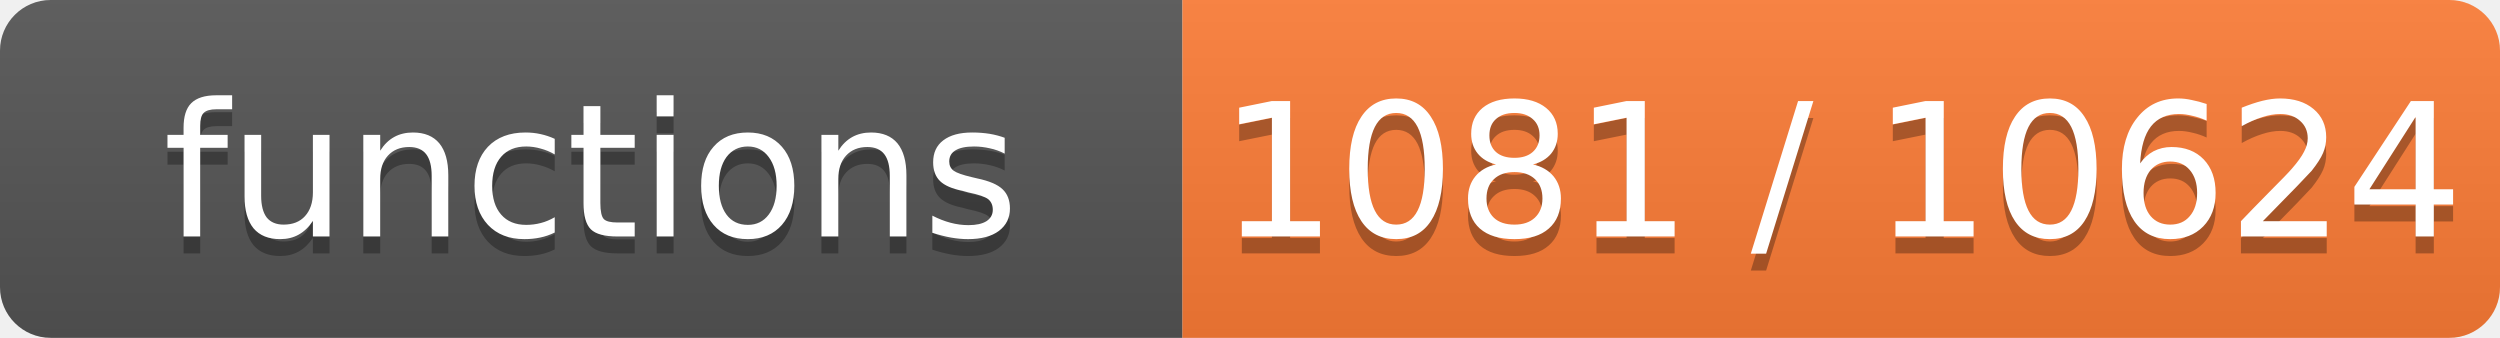
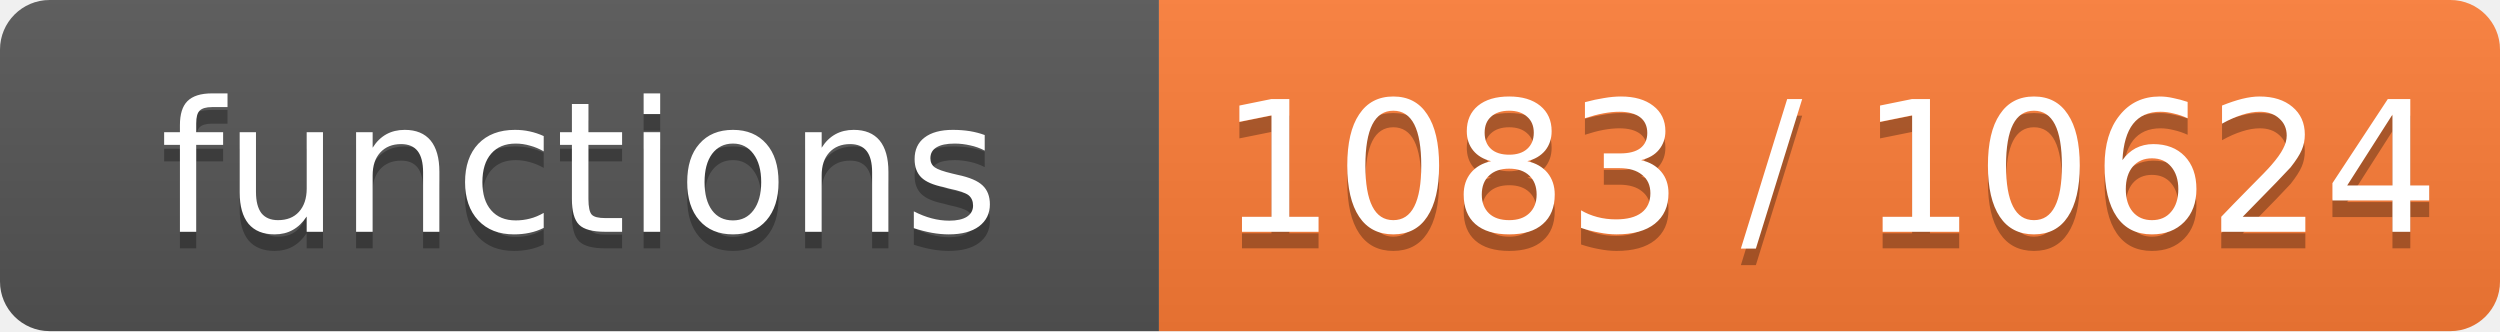
- <svg xmlns="http://www.w3.org/2000/svg" width="148" height="20" role="img" aria-label="functions: 1081 / 10624">
+ <svg xmlns="http://www.w3.org/2000/svg" width="151" height="20" role="img" aria-label="functions: 1083 / 10624">
  <linearGradient id="s" x2="0" y2="100%">
    <stop offset="0" stop-color="#bbb" stop-opacity=".1" />
    <stop offset="1" stop-opacity=".1" />
  </linearGradient>
  <clipPath id="r">
-     <rect width="148" height="20" rx="3" fill="#fff" />
+     <rect width="151" height="20" rx="3" fill="#fff" />
  </clipPath>
  <g clip-path="url(#r)">
    <rect width="70" height="20" fill="#555" />
-     <rect x="70" width="78" height="20" fill="#fe7d37" />
-     <rect width="148" height="20" fill="url(#s)" />
+     <rect x="70" width="81" height="20" fill="#fe7d37" />
+     <rect width="151" height="20" fill="url(#s)" />
  </g>
  <g fill="#fff" text-anchor="middle" font-family="Verdana,Geneva,DejaVu Sans,sans-serif" font-size="11">
    <text x="35.0" y="15" fill="#010101" fill-opacity=".3">functions</text>
    <text x="35.0" y="14">functions</text>
-     <text x="109.0" y="15" fill="#010101" fill-opacity=".3">1081 / 10624</text>
-     <text x="109.0" y="14">1081 / 10624</text>
+     <text x="110.5" y="15" fill="#010101" fill-opacity=".3">1083 / 10624</text>
+     <text x="110.5" y="14">1083 / 10624</text>
  </g>
</svg>
